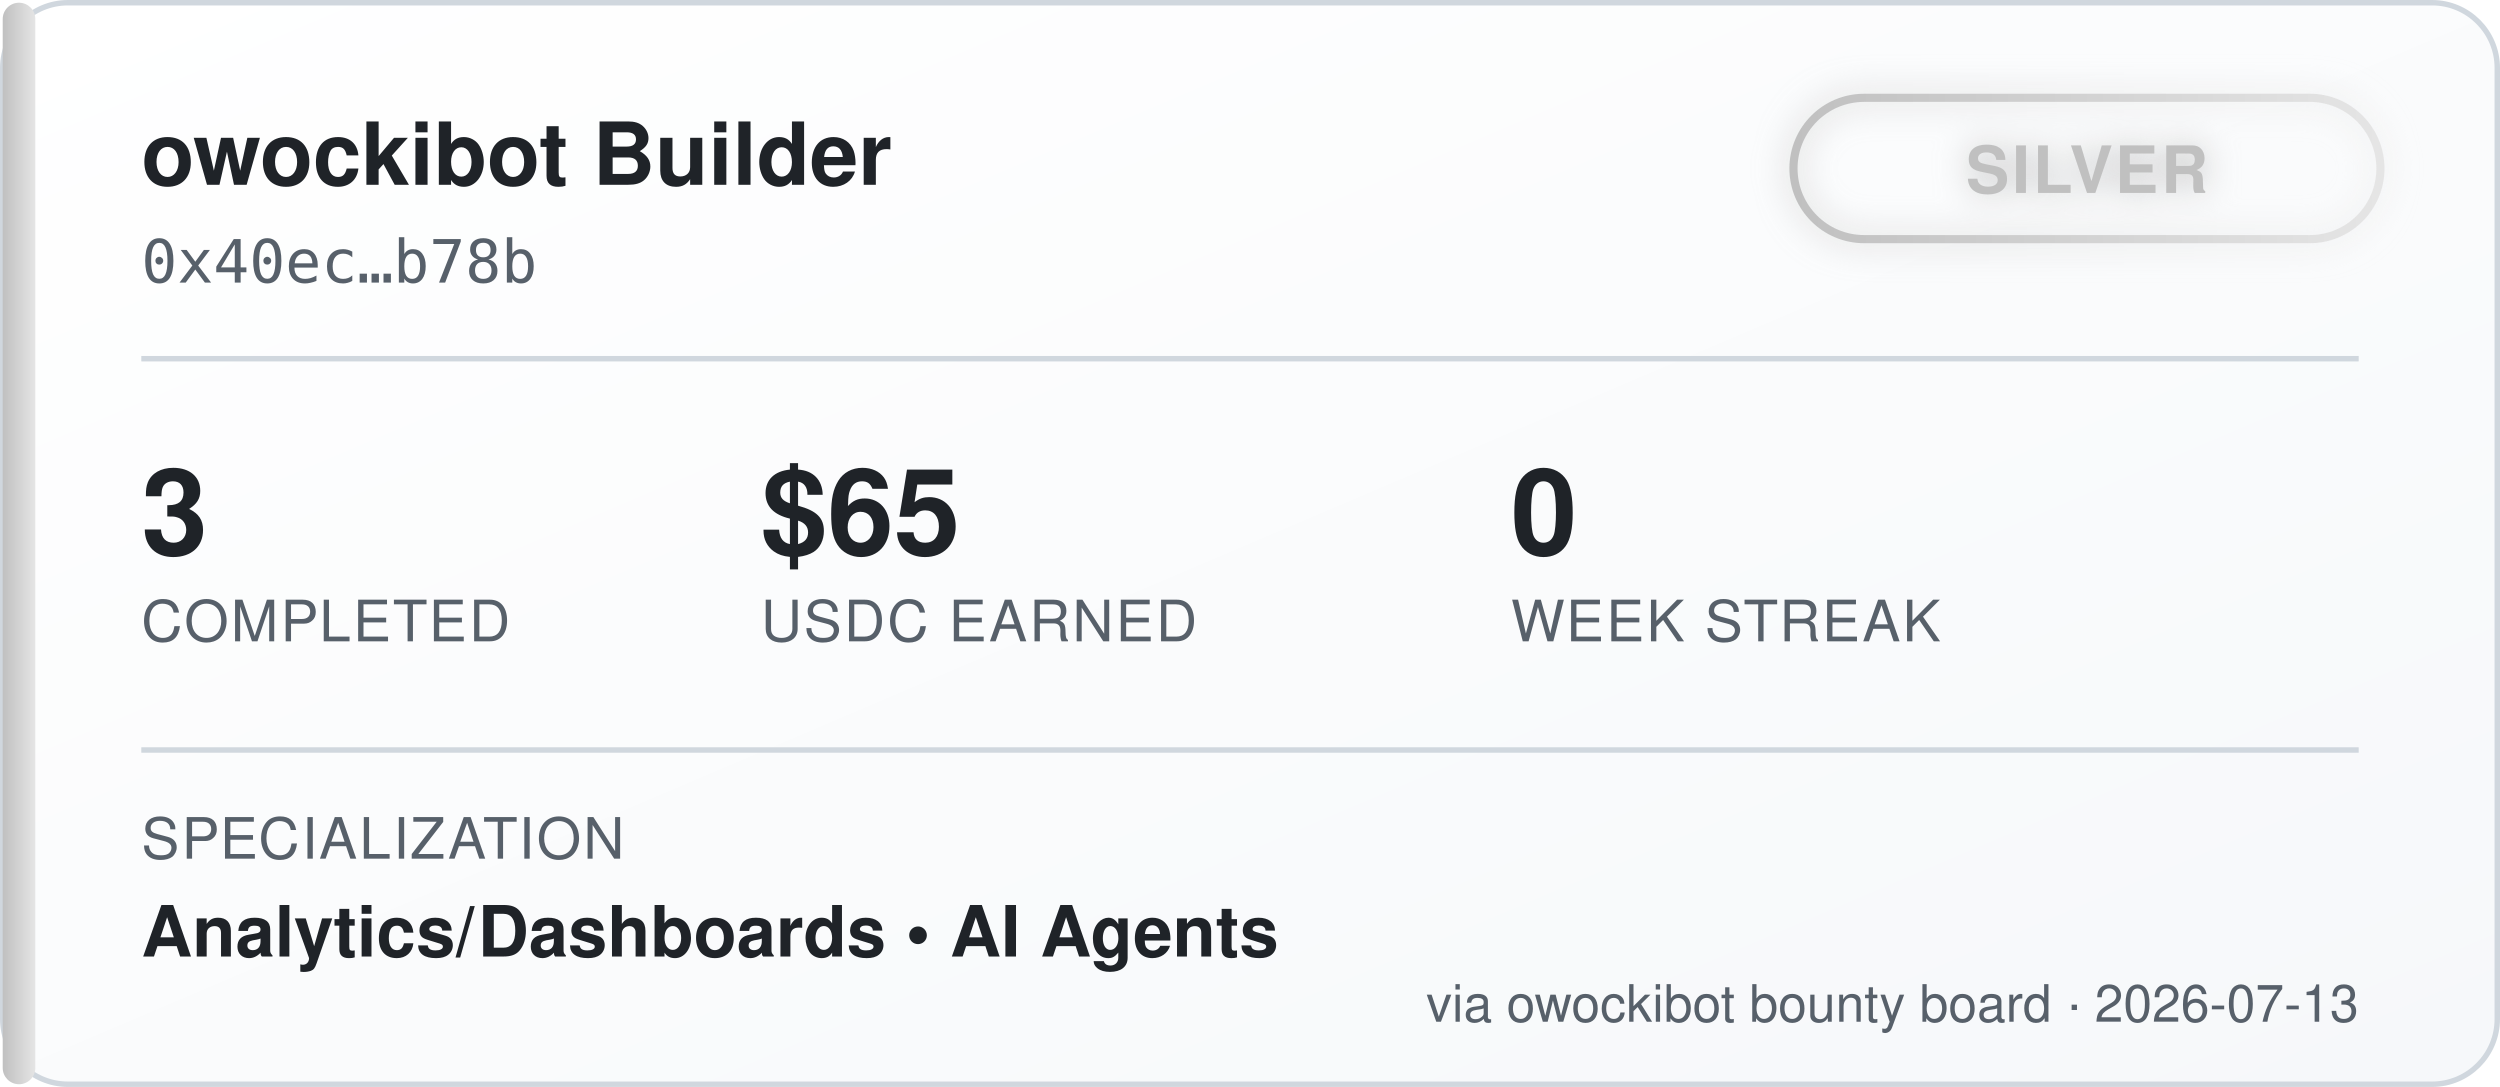
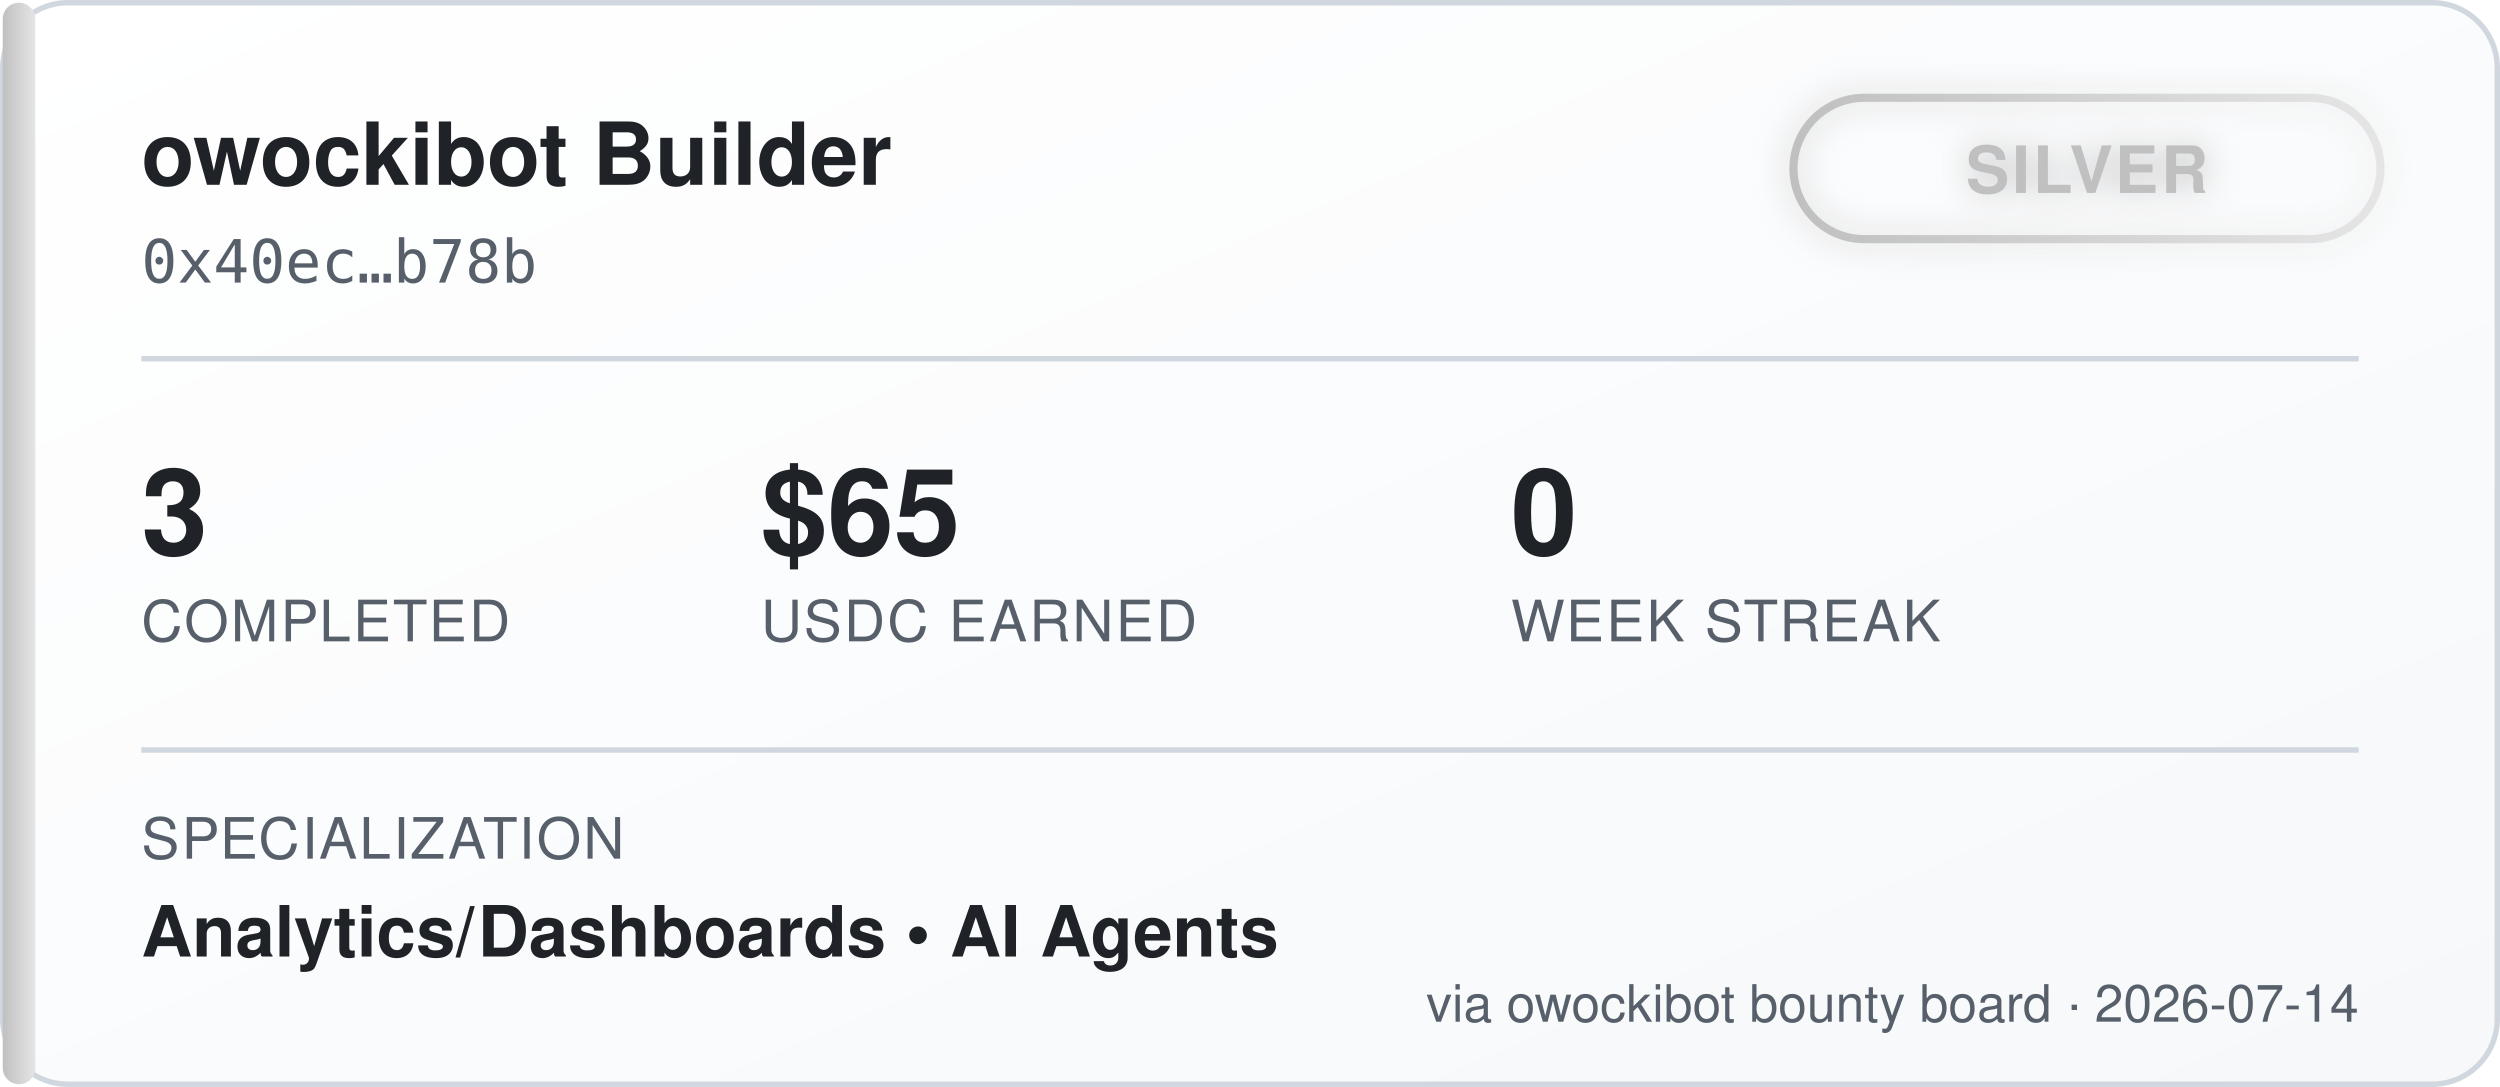
<svg xmlns="http://www.w3.org/2000/svg" width="460" height="200" viewBox="0 0 460 200" font-family="'Segoe UI', Helvetica, Arial, sans-serif">
  <defs>
    <linearGradient id="bgGrad" x1="0" y1="0" x2="1" y2="1">
      <stop offset="0%" stop-color="#ffffff" />
      <stop offset="100%" stop-color="#f6f8fa" />
    </linearGradient>
    <linearGradient id="tierGrad" x1="0" y1="0" x2="1" y2="0">
      <stop offset="0%" stop-color="#c0c0c0" />
      <stop offset="100%" stop-color="#e5e5e5" />
    </linearGradient>
    <filter id="glow" x="-50%" y="-50%" width="200%" height="200%">
      <feGaussianBlur stdDeviation="3" result="blur" />
      <feMerge>
        <feMergeNode in="blur" />
        <feMergeNode in="SourceGraphic" />
      </feMerge>
    </filter>
  </defs>
  <rect x="0.5" y="0.5" width="459" height="199" rx="12" fill="url(#bgGrad)" stroke="#d0d7de" />
  <rect x="0.5" y="0.5" width="6" height="199" rx="3" fill="url(#tierGrad)" />
  <text x="26" y="34" fill="#1f2328" font-size="16" font-weight="700">owockibot Builder</text>
  <text x="26" y="52" fill="#57606a" font-size="11" font-family="monospace">0x40ec…b78b</text>
  <g transform="translate(330, 18)" filter="url(#glow)">
    <rect x="0" y="0" width="108" height="26" rx="13" fill="none" stroke="url(#tierGrad)" stroke-width="1.5" />
    <text x="54" y="17.5" fill="#c0c0c0" font-size="12" font-weight="700" text-anchor="middle" letter-spacing="0.5">SILVER</text>
  </g>
  <line x1="26" y1="66" x2="434" y2="66" stroke="#d0d7de" stroke-width="1" />
  <g font-size="22" font-weight="700" fill="#1f2328">
    <text x="26" y="102">3</text>
    <text x="140" y="102">$65</text>
    <text x="278" y="102">0</text>
  </g>
  <g font-size="10.5" fill="#57606a" letter-spacing="0.4">
    <text x="26" y="118">COMPLETED</text>
    <text x="140" y="118">USDC EARNED</text>
    <text x="278" y="118">WEEK STREAK</text>
  </g>
  <line x1="26" y1="138" x2="434" y2="138" stroke="#d0d7de" stroke-width="1" />
  <text x="26" y="158" fill="#57606a" font-size="10.5" letter-spacing="0.4">SPECIALIZATION</text>
  <text x="26" y="176" fill="#1f2328" font-size="13" font-weight="600">Analytics/Dashboards  •  AI Agents</text>
-   <text x="434" y="188" fill="#57606a" font-size="9.5" text-anchor="end">via owockibot bounty board · 2026-07-13</text>
+   <text x="434" y="188" fill="#57606a" font-size="9.5" text-anchor="end">via owockibot bounty board · 2026-07-14</text>
</svg>
